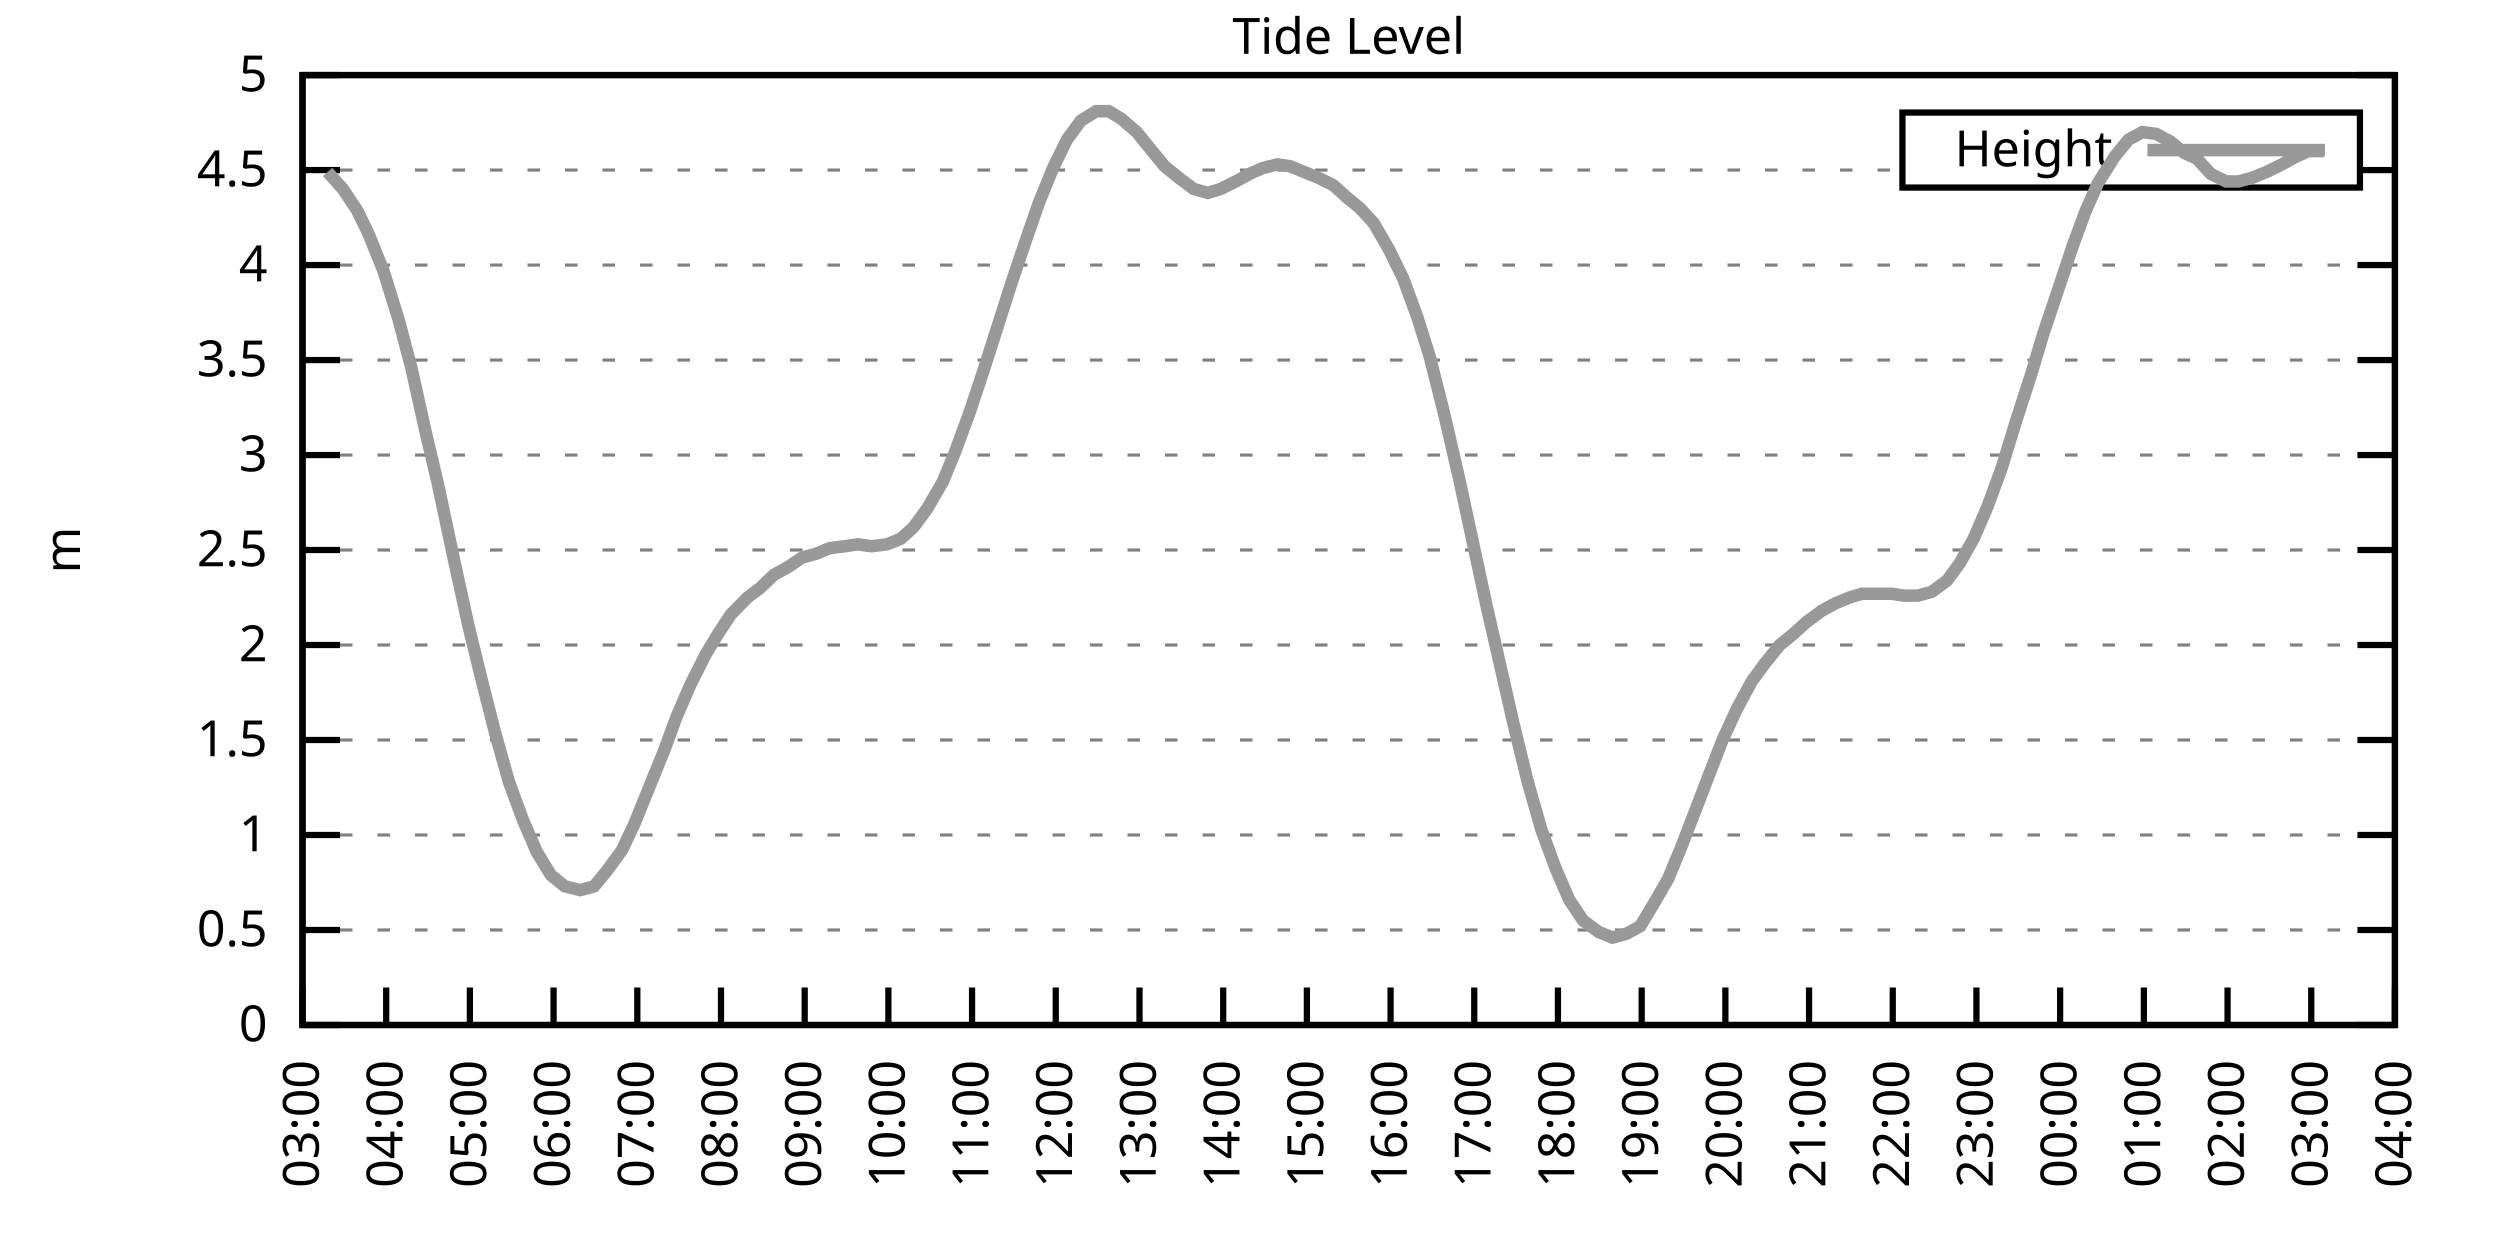
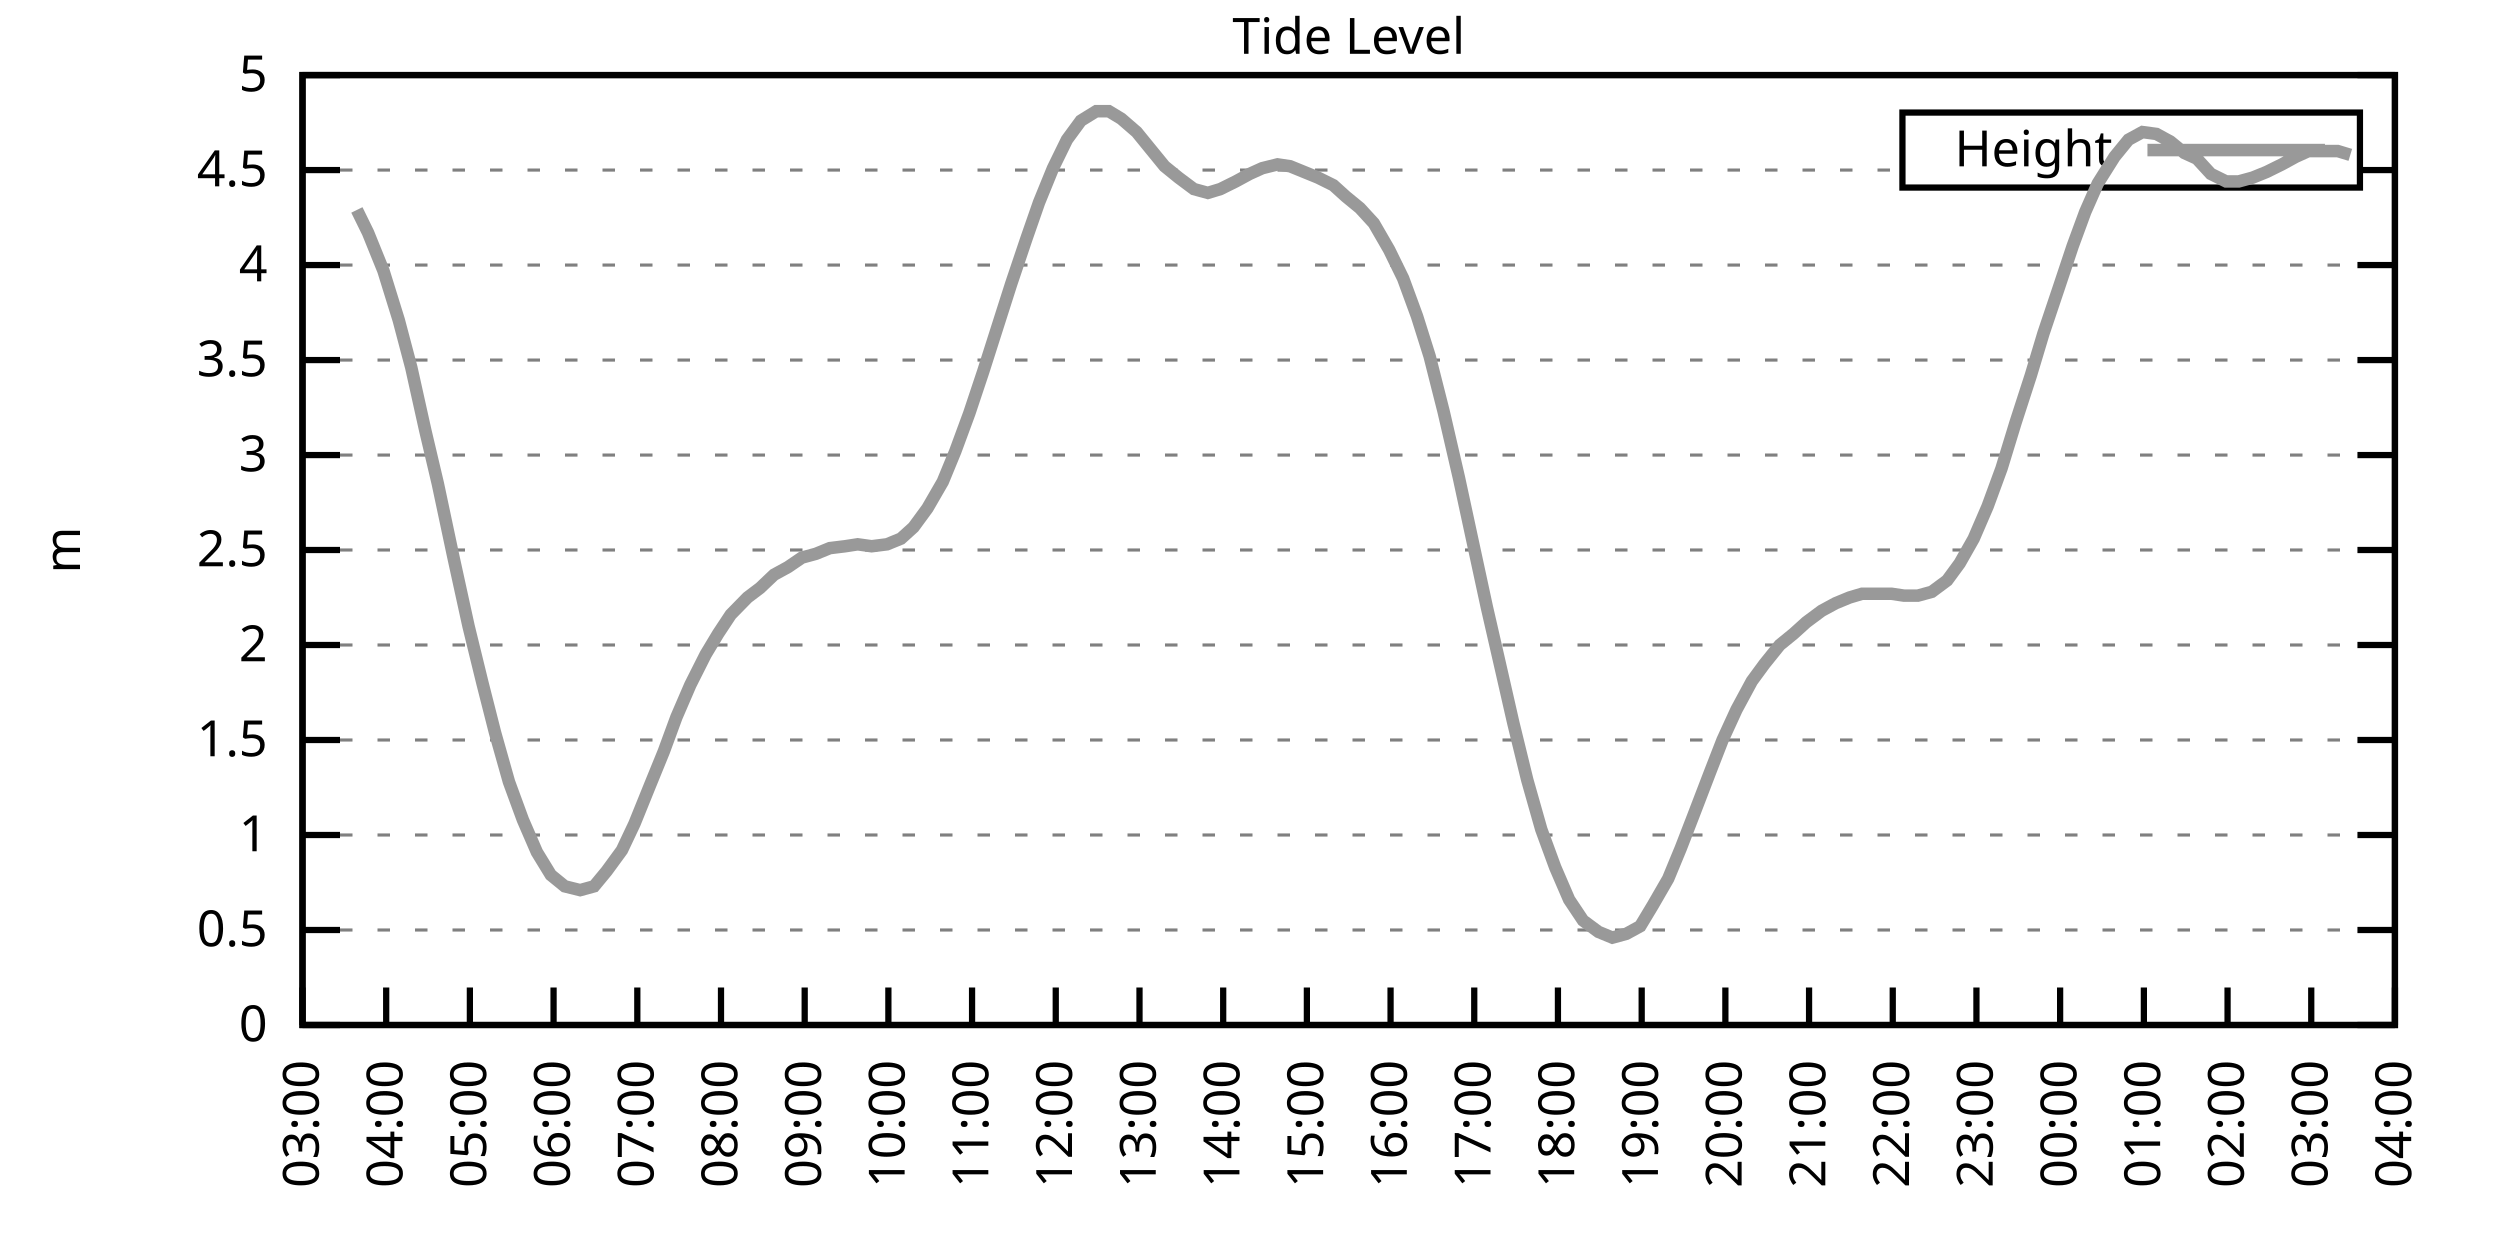
<svg xmlns="http://www.w3.org/2000/svg" xmlns:xlink="http://www.w3.org/1999/xlink" width="400" height="200" viewBox="0 0 400 200">
  <g id="gnuplot_canvas">
    <rect x="0" y="0" width="400" height="200" fill="none" />
    <defs>
      <circle id="gpDot" r="0.5" stroke-width="0.5" stroke="currentColor" />
      <path id="gpPt0" stroke-width="0.333" stroke="currentColor" d="M-1,0 h2 M0,-1 v2" />
      <path id="gpPt1" stroke-width="0.333" stroke="currentColor" d="M-1,-1 L1,1 M1,-1 L-1,1" />
      <path id="gpPt2" stroke-width="0.333" stroke="currentColor" d="M-1,0 L1,0 M0,-1 L0,1 M-1,-1 L1,1 M-1,1 L1,-1" />
      <rect id="gpPt3" stroke-width="0.333" stroke="currentColor" x="-1" y="-1" width="2" height="2" />
      <rect id="gpPt4" stroke-width="0.333" stroke="currentColor" fill="currentColor" x="-1" y="-1" width="2" height="2" />
      <circle id="gpPt5" stroke-width="0.333" stroke="currentColor" cx="0" cy="0" r="1" />
      <use xlink:href="#gpPt5" id="gpPt6" fill="currentColor" stroke="none" />
      <path id="gpPt7" stroke-width="0.333" stroke="currentColor" d="M0,-1.33 L-1.33,0.67 L1.33,0.67 z" />
      <use xlink:href="#gpPt7" id="gpPt8" fill="currentColor" stroke="none" />
      <use xlink:href="#gpPt7" id="gpPt9" stroke="currentColor" transform="rotate(180)" />
      <use xlink:href="#gpPt9" id="gpPt10" fill="currentColor" stroke="none" />
      <use xlink:href="#gpPt3" id="gpPt11" stroke="currentColor" transform="rotate(45)" />
      <use xlink:href="#gpPt11" id="gpPt12" fill="currentColor" stroke="none" />
      <path id="gpPt13" stroke-width="0.333" stroke="currentColor" d="M0,1.330 L1.265,0.411 L0.782,-1.067 L-0.782,-1.076 L-1.265,0.411 z" />
      <use xlink:href="#gpPt13" id="gpPt14" fill="currentColor" stroke="none" />
      <filter id="textbox" filterUnits="objectBoundingBox" x="0" y="0" height="1" width="1">
        <feFlood flood-color="white" flood-opacity="1" result="bgnd" />
        <feComposite in="SourceGraphic" in2="bgnd" operator="atop" />
      </filter>
      <filter id="greybox" filterUnits="objectBoundingBox" x="0" y="0" height="1" width="1">
        <feFlood flood-color="lightgrey" flood-opacity="1" result="grey" />
        <feComposite in="SourceGraphic" in2="grey" operator="atop" />
      </filter>
    </defs>
    <g fill="none" color="white" stroke="currentColor" stroke-width="1.00" stroke-linecap="butt" stroke-linejoin="miter">
</g>
    <g fill="none" color="black" stroke="currentColor" stroke-width="1.00" stroke-linecap="butt" stroke-linejoin="miter">
      <g stroke="none" shape-rendering="crispEdges">
        <polygon fill="rgb(255, 255, 255)" points="48.40,164.00 383.18,164.00 383.18,12.02 48.40,12.02 " />
      </g>
    </g>
    <g fill="none" color="black" stroke="currentColor" stroke-width="1.00" stroke-linecap="butt" stroke-linejoin="miter">
</g>
    <g fill="none" color="black" stroke="black" stroke-width="0.50" stroke-linecap="butt" stroke-linejoin="miter">
</g>
    <g fill="none" color="gray" stroke="currentColor" stroke-width="0.50" stroke-linecap="butt" stroke-linejoin="miter">
      <path stroke="gray" stroke-dasharray="2,4" class="gridline" d="M48.40,164.00 L383.19,164.00  " />
    </g>
    <g fill="none" color="gray" stroke="gray" stroke-width="1.00" stroke-linecap="butt" stroke-linejoin="miter">
</g>
    <g fill="none" color="black" stroke="currentColor" stroke-width="1.00" stroke-linecap="butt" stroke-linejoin="miter">
      <path stroke="black" d="M48.40,164.00 L54.40,164.00 M383.19,164.00 L377.19,164.00  " />
      <g transform="translate(42.80,166.60)" stroke="none" fill="black" font-family="Sans" font-size="8.00" text-anchor="end">
        <text>
          <tspan font-family="Sans"> 0</tspan>
        </text>
      </g>
    </g>
    <g fill="none" color="black" stroke="currentColor" stroke-width="1.00" stroke-linecap="butt" stroke-linejoin="miter">
</g>
    <g fill="none" color="black" stroke="black" stroke-width="0.50" stroke-linecap="butt" stroke-linejoin="miter">
</g>
    <g fill="none" color="gray" stroke="currentColor" stroke-width="0.50" stroke-linecap="butt" stroke-linejoin="miter">
      <path stroke="gray" stroke-dasharray="2,4" class="gridline" d="M48.40,148.80 L383.19,148.80  " />
    </g>
    <g fill="none" color="gray" stroke="gray" stroke-width="1.00" stroke-linecap="butt" stroke-linejoin="miter">
</g>
    <g fill="none" color="black" stroke="currentColor" stroke-width="1.00" stroke-linecap="butt" stroke-linejoin="miter">
      <path stroke="black" d="M48.40,148.80 L54.40,148.80 M383.19,148.80 L377.19,148.80  " />
      <g transform="translate(42.80,151.40)" stroke="none" fill="black" font-family="Sans" font-size="8.00" text-anchor="end">
        <text>
          <tspan font-family="Sans"> 0.5</tspan>
        </text>
      </g>
    </g>
    <g fill="none" color="black" stroke="currentColor" stroke-width="1.00" stroke-linecap="butt" stroke-linejoin="miter">
</g>
    <g fill="none" color="black" stroke="black" stroke-width="0.50" stroke-linecap="butt" stroke-linejoin="miter">
</g>
    <g fill="none" color="gray" stroke="currentColor" stroke-width="0.50" stroke-linecap="butt" stroke-linejoin="miter">
      <path stroke="gray" stroke-dasharray="2,4" class="gridline" d="M48.40,133.60 L383.19,133.60  " />
    </g>
    <g fill="none" color="gray" stroke="gray" stroke-width="1.00" stroke-linecap="butt" stroke-linejoin="miter">
</g>
    <g fill="none" color="black" stroke="currentColor" stroke-width="1.00" stroke-linecap="butt" stroke-linejoin="miter">
      <path stroke="black" d="M48.40,133.60 L54.40,133.60 M383.19,133.60 L377.19,133.60  " />
      <g transform="translate(42.80,136.20)" stroke="none" fill="black" font-family="Sans" font-size="8.00" text-anchor="end">
        <text>
          <tspan font-family="Sans"> 1</tspan>
        </text>
      </g>
    </g>
    <g fill="none" color="black" stroke="currentColor" stroke-width="1.00" stroke-linecap="butt" stroke-linejoin="miter">
</g>
    <g fill="none" color="black" stroke="black" stroke-width="0.50" stroke-linecap="butt" stroke-linejoin="miter">
</g>
    <g fill="none" color="gray" stroke="currentColor" stroke-width="0.50" stroke-linecap="butt" stroke-linejoin="miter">
      <path stroke="gray" stroke-dasharray="2,4" class="gridline" d="M48.40,118.40 L383.19,118.40  " />
    </g>
    <g fill="none" color="gray" stroke="gray" stroke-width="1.00" stroke-linecap="butt" stroke-linejoin="miter">
</g>
    <g fill="none" color="black" stroke="currentColor" stroke-width="1.00" stroke-linecap="butt" stroke-linejoin="miter">
      <path stroke="black" d="M48.40,118.40 L54.40,118.40 M383.19,118.40 L377.19,118.40  " />
      <g transform="translate(42.80,121.00)" stroke="none" fill="black" font-family="Sans" font-size="8.00" text-anchor="end">
        <text>
          <tspan font-family="Sans"> 1.5</tspan>
        </text>
      </g>
    </g>
    <g fill="none" color="black" stroke="currentColor" stroke-width="1.00" stroke-linecap="butt" stroke-linejoin="miter">
</g>
    <g fill="none" color="black" stroke="black" stroke-width="0.50" stroke-linecap="butt" stroke-linejoin="miter">
</g>
    <g fill="none" color="gray" stroke="currentColor" stroke-width="0.50" stroke-linecap="butt" stroke-linejoin="miter">
      <path stroke="gray" stroke-dasharray="2,4" class="gridline" d="M48.40,103.20 L383.19,103.20  " />
    </g>
    <g fill="none" color="gray" stroke="gray" stroke-width="1.00" stroke-linecap="butt" stroke-linejoin="miter">
</g>
    <g fill="none" color="black" stroke="currentColor" stroke-width="1.00" stroke-linecap="butt" stroke-linejoin="miter">
      <path stroke="black" d="M48.40,103.20 L54.40,103.20 M383.19,103.20 L377.19,103.20  " />
      <g transform="translate(42.80,105.80)" stroke="none" fill="black" font-family="Sans" font-size="8.00" text-anchor="end">
        <text>
          <tspan font-family="Sans"> 2</tspan>
        </text>
      </g>
    </g>
    <g fill="none" color="black" stroke="currentColor" stroke-width="1.00" stroke-linecap="butt" stroke-linejoin="miter">
</g>
    <g fill="none" color="black" stroke="black" stroke-width="0.50" stroke-linecap="butt" stroke-linejoin="miter">
</g>
    <g fill="none" color="gray" stroke="currentColor" stroke-width="0.50" stroke-linecap="butt" stroke-linejoin="miter">
      <path stroke="gray" stroke-dasharray="2,4" class="gridline" d="M48.40,88.00 L383.19,88.00  " />
    </g>
    <g fill="none" color="gray" stroke="gray" stroke-width="1.00" stroke-linecap="butt" stroke-linejoin="miter">
</g>
    <g fill="none" color="black" stroke="currentColor" stroke-width="1.00" stroke-linecap="butt" stroke-linejoin="miter">
      <path stroke="black" d="M48.40,88.00 L54.40,88.00 M383.19,88.00 L377.19,88.00  " />
      <g transform="translate(42.80,90.60)" stroke="none" fill="black" font-family="Sans" font-size="8.00" text-anchor="end">
        <text>
          <tspan font-family="Sans"> 2.5</tspan>
        </text>
      </g>
    </g>
    <g fill="none" color="black" stroke="currentColor" stroke-width="1.00" stroke-linecap="butt" stroke-linejoin="miter">
</g>
    <g fill="none" color="black" stroke="black" stroke-width="0.50" stroke-linecap="butt" stroke-linejoin="miter">
</g>
    <g fill="none" color="gray" stroke="currentColor" stroke-width="0.50" stroke-linecap="butt" stroke-linejoin="miter">
      <path stroke="gray" stroke-dasharray="2,4" class="gridline" d="M48.40,72.81 L383.19,72.81  " />
    </g>
    <g fill="none" color="gray" stroke="gray" stroke-width="1.00" stroke-linecap="butt" stroke-linejoin="miter">
</g>
    <g fill="none" color="black" stroke="currentColor" stroke-width="1.00" stroke-linecap="butt" stroke-linejoin="miter">
      <path stroke="black" d="M48.40,72.81 L54.40,72.81 M383.19,72.81 L377.19,72.81  " />
      <g transform="translate(42.80,75.41)" stroke="none" fill="black" font-family="Sans" font-size="8.00" text-anchor="end">
        <text>
          <tspan font-family="Sans"> 3</tspan>
        </text>
      </g>
    </g>
    <g fill="none" color="black" stroke="currentColor" stroke-width="1.00" stroke-linecap="butt" stroke-linejoin="miter">
</g>
    <g fill="none" color="black" stroke="black" stroke-width="0.50" stroke-linecap="butt" stroke-linejoin="miter">
</g>
    <g fill="none" color="gray" stroke="currentColor" stroke-width="0.50" stroke-linecap="butt" stroke-linejoin="miter">
      <path stroke="gray" stroke-dasharray="2,4" class="gridline" d="M48.40,57.61 L383.19,57.61  " />
    </g>
    <g fill="none" color="gray" stroke="gray" stroke-width="1.00" stroke-linecap="butt" stroke-linejoin="miter">
</g>
    <g fill="none" color="black" stroke="currentColor" stroke-width="1.00" stroke-linecap="butt" stroke-linejoin="miter">
      <path stroke="black" d="M48.40,57.61 L54.40,57.61 M383.19,57.61 L377.19,57.61  " />
      <g transform="translate(42.80,60.21)" stroke="none" fill="black" font-family="Sans" font-size="8.00" text-anchor="end">
        <text>
          <tspan font-family="Sans"> 3.5</tspan>
        </text>
      </g>
    </g>
    <g fill="none" color="black" stroke="currentColor" stroke-width="1.00" stroke-linecap="butt" stroke-linejoin="miter">
</g>
    <g fill="none" color="black" stroke="black" stroke-width="0.50" stroke-linecap="butt" stroke-linejoin="miter">
</g>
    <g fill="none" color="gray" stroke="currentColor" stroke-width="0.50" stroke-linecap="butt" stroke-linejoin="miter">
      <path stroke="gray" stroke-dasharray="2,4" class="gridline" d="M48.40,42.41 L383.19,42.41  " />
    </g>
    <g fill="none" color="gray" stroke="gray" stroke-width="1.00" stroke-linecap="butt" stroke-linejoin="miter">
</g>
    <g fill="none" color="black" stroke="currentColor" stroke-width="1.00" stroke-linecap="butt" stroke-linejoin="miter">
      <path stroke="black" d="M48.40,42.41 L54.40,42.41 M383.19,42.41 L377.19,42.41  " />
      <g transform="translate(42.80,45.01)" stroke="none" fill="black" font-family="Sans" font-size="8.00" text-anchor="end">
        <text>
          <tspan font-family="Sans"> 4</tspan>
        </text>
      </g>
    </g>
    <g fill="none" color="black" stroke="currentColor" stroke-width="1.00" stroke-linecap="butt" stroke-linejoin="miter">
</g>
    <g fill="none" color="black" stroke="black" stroke-width="0.50" stroke-linecap="butt" stroke-linejoin="miter">
</g>
    <g fill="none" color="gray" stroke="currentColor" stroke-width="0.50" stroke-linecap="butt" stroke-linejoin="miter">
      <path stroke="gray" stroke-dasharray="2,4" class="gridline" d="M48.40,27.21 L304.39,27.21 M377.59,27.21 L383.19,27.21  " />
    </g>
    <g fill="none" color="gray" stroke="gray" stroke-width="1.00" stroke-linecap="butt" stroke-linejoin="miter">
</g>
    <g fill="none" color="black" stroke="currentColor" stroke-width="1.00" stroke-linecap="butt" stroke-linejoin="miter">
      <path stroke="black" d="M48.40,27.21 L54.40,27.21 M383.19,27.21 L377.19,27.21  " />
      <g transform="translate(42.80,29.81)" stroke="none" fill="black" font-family="Sans" font-size="8.00" text-anchor="end">
        <text>
          <tspan font-family="Sans"> 4.5</tspan>
        </text>
      </g>
    </g>
    <g fill="none" color="black" stroke="currentColor" stroke-width="1.00" stroke-linecap="butt" stroke-linejoin="miter">
</g>
    <g fill="none" color="black" stroke="black" stroke-width="0.50" stroke-linecap="butt" stroke-linejoin="miter">
</g>
    <g fill="none" color="gray" stroke="currentColor" stroke-width="0.50" stroke-linecap="butt" stroke-linejoin="miter">
      <path stroke="gray" stroke-dasharray="2,4" class="gridline" d="M48.40,12.01 L383.19,12.01  " />
    </g>
    <g fill="none" color="gray" stroke="gray" stroke-width="1.00" stroke-linecap="butt" stroke-linejoin="miter">
</g>
    <g fill="none" color="black" stroke="currentColor" stroke-width="1.00" stroke-linecap="butt" stroke-linejoin="miter">
      <path stroke="black" d="M48.40,12.01 L54.40,12.01 M383.19,12.01 L377.19,12.01  " />
      <g transform="translate(42.80,14.61)" stroke="none" fill="black" font-family="Sans" font-size="8.00" text-anchor="end">
        <text>
          <tspan font-family="Sans"> 5</tspan>
        </text>
      </g>
    </g>
    <g fill="none" color="black" stroke="currentColor" stroke-width="1.00" stroke-linecap="butt" stroke-linejoin="miter">
      <path stroke="black" d="M48.40,164.00 L48.40,158.00  " />
      <g transform="translate(51.00,169.60) rotate(270.00)" stroke="none" fill="black" font-family="Sans" font-size="8.00" text-anchor="end">
        <text>
          <tspan font-family="Sans">03:00</tspan>
        </text>
      </g>
    </g>
    <g fill="none" color="black" stroke="currentColor" stroke-width="1.00" stroke-linecap="butt" stroke-linejoin="miter">
      <path stroke="black" d="M61.79,164.00 L61.79,158.00  " />
      <g transform="translate(64.39,169.60) rotate(270.00)" stroke="none" fill="black" font-family="Sans" font-size="8.00" text-anchor="end">
        <text>
          <tspan font-family="Sans">04:00</tspan>
        </text>
      </g>
    </g>
    <g fill="none" color="black" stroke="currentColor" stroke-width="1.00" stroke-linecap="butt" stroke-linejoin="miter">
      <path stroke="black" d="M75.18,164.00 L75.18,158.00  " />
      <g transform="translate(77.78,169.60) rotate(270.00)" stroke="none" fill="black" font-family="Sans" font-size="8.00" text-anchor="end">
        <text>
          <tspan font-family="Sans">05:00</tspan>
        </text>
      </g>
    </g>
    <g fill="none" color="black" stroke="currentColor" stroke-width="1.00" stroke-linecap="butt" stroke-linejoin="miter">
      <path stroke="black" d="M88.57,164.00 L88.57,158.00  " />
      <g transform="translate(91.17,169.60) rotate(270.00)" stroke="none" fill="black" font-family="Sans" font-size="8.00" text-anchor="end">
        <text>
          <tspan font-family="Sans">06:00</tspan>
        </text>
      </g>
    </g>
    <g fill="none" color="black" stroke="currentColor" stroke-width="1.00" stroke-linecap="butt" stroke-linejoin="miter">
      <path stroke="black" d="M101.97,164.00 L101.97,158.00  " />
      <g transform="translate(104.57,169.60) rotate(270.00)" stroke="none" fill="black" font-family="Sans" font-size="8.00" text-anchor="end">
        <text>
          <tspan font-family="Sans">07:00</tspan>
        </text>
      </g>
    </g>
    <g fill="none" color="black" stroke="currentColor" stroke-width="1.00" stroke-linecap="butt" stroke-linejoin="miter">
      <path stroke="black" d="M115.36,164.00 L115.36,158.00  " />
      <g transform="translate(117.96,169.60) rotate(270.00)" stroke="none" fill="black" font-family="Sans" font-size="8.00" text-anchor="end">
        <text>
          <tspan font-family="Sans">08:00</tspan>
        </text>
      </g>
    </g>
    <g fill="none" color="black" stroke="currentColor" stroke-width="1.00" stroke-linecap="butt" stroke-linejoin="miter">
      <path stroke="black" d="M128.75,164.00 L128.75,158.00  " />
      <g transform="translate(131.35,169.60) rotate(270.00)" stroke="none" fill="black" font-family="Sans" font-size="8.00" text-anchor="end">
        <text>
          <tspan font-family="Sans">09:00</tspan>
        </text>
      </g>
    </g>
    <g fill="none" color="black" stroke="currentColor" stroke-width="1.00" stroke-linecap="butt" stroke-linejoin="miter">
      <path stroke="black" d="M142.14,164.00 L142.14,158.00  " />
      <g transform="translate(144.74,169.60) rotate(270.00)" stroke="none" fill="black" font-family="Sans" font-size="8.00" text-anchor="end">
        <text>
          <tspan font-family="Sans">10:00</tspan>
        </text>
      </g>
    </g>
    <g fill="none" color="black" stroke="currentColor" stroke-width="1.00" stroke-linecap="butt" stroke-linejoin="miter">
      <path stroke="black" d="M155.53,164.00 L155.53,158.00  " />
      <g transform="translate(158.13,169.60) rotate(270.00)" stroke="none" fill="black" font-family="Sans" font-size="8.00" text-anchor="end">
        <text>
          <tspan font-family="Sans">11:00</tspan>
        </text>
      </g>
    </g>
    <g fill="none" color="black" stroke="currentColor" stroke-width="1.00" stroke-linecap="butt" stroke-linejoin="miter">
      <path stroke="black" d="M168.92,164.00 L168.92,158.00  " />
      <g transform="translate(171.52,169.60) rotate(270.00)" stroke="none" fill="black" font-family="Sans" font-size="8.00" text-anchor="end">
        <text>
          <tspan font-family="Sans">12:00</tspan>
        </text>
      </g>
    </g>
    <g fill="none" color="black" stroke="currentColor" stroke-width="1.00" stroke-linecap="butt" stroke-linejoin="miter">
      <path stroke="black" d="M182.32,164.00 L182.32,158.00  " />
      <g transform="translate(184.92,169.60) rotate(270.00)" stroke="none" fill="black" font-family="Sans" font-size="8.00" text-anchor="end">
        <text>
          <tspan font-family="Sans">13:00</tspan>
        </text>
      </g>
    </g>
    <g fill="none" color="black" stroke="currentColor" stroke-width="1.00" stroke-linecap="butt" stroke-linejoin="miter">
      <path stroke="black" d="M195.71,164.00 L195.71,158.00  " />
      <g transform="translate(198.31,169.60) rotate(270.00)" stroke="none" fill="black" font-family="Sans" font-size="8.00" text-anchor="end">
        <text>
          <tspan font-family="Sans">14:00</tspan>
        </text>
      </g>
    </g>
    <g fill="none" color="black" stroke="currentColor" stroke-width="1.00" stroke-linecap="butt" stroke-linejoin="miter">
      <path stroke="black" d="M209.10,164.00 L209.10,158.00  " />
      <g transform="translate(211.70,169.60) rotate(270.00)" stroke="none" fill="black" font-family="Sans" font-size="8.00" text-anchor="end">
        <text>
          <tspan font-family="Sans">15:00</tspan>
        </text>
      </g>
    </g>
    <g fill="none" color="black" stroke="currentColor" stroke-width="1.00" stroke-linecap="butt" stroke-linejoin="miter">
      <path stroke="black" d="M222.49,164.00 L222.49,158.00  " />
      <g transform="translate(225.09,169.60) rotate(270.00)" stroke="none" fill="black" font-family="Sans" font-size="8.00" text-anchor="end">
        <text>
          <tspan font-family="Sans">16:00</tspan>
        </text>
      </g>
    </g>
    <g fill="none" color="black" stroke="currentColor" stroke-width="1.00" stroke-linecap="butt" stroke-linejoin="miter">
      <path stroke="black" d="M235.88,164.00 L235.88,158.00  " />
      <g transform="translate(238.48,169.60) rotate(270.00)" stroke="none" fill="black" font-family="Sans" font-size="8.00" text-anchor="end">
        <text>
          <tspan font-family="Sans">17:00</tspan>
        </text>
      </g>
    </g>
    <g fill="none" color="black" stroke="currentColor" stroke-width="1.00" stroke-linecap="butt" stroke-linejoin="miter">
      <path stroke="black" d="M249.27,164.00 L249.27,158.00  " />
      <g transform="translate(251.87,169.60) rotate(270.00)" stroke="none" fill="black" font-family="Sans" font-size="8.00" text-anchor="end">
        <text>
          <tspan font-family="Sans">18:00</tspan>
        </text>
      </g>
    </g>
    <g fill="none" color="black" stroke="currentColor" stroke-width="1.00" stroke-linecap="butt" stroke-linejoin="miter">
      <path stroke="black" d="M262.67,164.00 L262.67,158.00  " />
      <g transform="translate(265.27,169.60) rotate(270.00)" stroke="none" fill="black" font-family="Sans" font-size="8.00" text-anchor="end">
        <text>
          <tspan font-family="Sans">19:00</tspan>
        </text>
      </g>
    </g>
    <g fill="none" color="black" stroke="currentColor" stroke-width="1.00" stroke-linecap="butt" stroke-linejoin="miter">
      <path stroke="black" d="M276.06,164.00 L276.06,158.00  " />
      <g transform="translate(278.66,169.60) rotate(270.00)" stroke="none" fill="black" font-family="Sans" font-size="8.00" text-anchor="end">
        <text>
          <tspan font-family="Sans">20:00</tspan>
        </text>
      </g>
    </g>
    <g fill="none" color="black" stroke="currentColor" stroke-width="1.00" stroke-linecap="butt" stroke-linejoin="miter">
      <path stroke="black" d="M289.45,164.00 L289.45,158.00  " />
      <g transform="translate(292.05,169.60) rotate(270.00)" stroke="none" fill="black" font-family="Sans" font-size="8.00" text-anchor="end">
        <text>
          <tspan font-family="Sans">21:00</tspan>
        </text>
      </g>
    </g>
    <g fill="none" color="black" stroke="currentColor" stroke-width="1.00" stroke-linecap="butt" stroke-linejoin="miter">
      <path stroke="black" d="M302.84,164.00 L302.84,158.00  " />
      <g transform="translate(305.44,169.60) rotate(270.00)" stroke="none" fill="black" font-family="Sans" font-size="8.00" text-anchor="end">
        <text>
          <tspan font-family="Sans">22:00</tspan>
        </text>
      </g>
    </g>
    <g fill="none" color="black" stroke="currentColor" stroke-width="1.00" stroke-linecap="butt" stroke-linejoin="miter">
      <path stroke="black" d="M316.23,164.00 L316.23,158.00  " />
      <g transform="translate(318.83,169.60) rotate(270.00)" stroke="none" fill="black" font-family="Sans" font-size="8.00" text-anchor="end">
        <text>
          <tspan font-family="Sans">23:00</tspan>
        </text>
      </g>
    </g>
    <g fill="none" color="black" stroke="currentColor" stroke-width="1.00" stroke-linecap="butt" stroke-linejoin="miter">
      <path stroke="black" d="M329.62,164.00 L329.62,158.00  " />
      <g transform="translate(332.22,169.60) rotate(270.00)" stroke="none" fill="black" font-family="Sans" font-size="8.00" text-anchor="end">
        <text>
          <tspan font-family="Sans">00:00</tspan>
        </text>
      </g>
    </g>
    <g fill="none" color="black" stroke="currentColor" stroke-width="1.00" stroke-linecap="butt" stroke-linejoin="miter">
      <path stroke="black" d="M343.02,164.00 L343.02,158.00  " />
      <g transform="translate(345.62,169.60) rotate(270.00)" stroke="none" fill="black" font-family="Sans" font-size="8.00" text-anchor="end">
        <text>
          <tspan font-family="Sans">01:00</tspan>
        </text>
      </g>
    </g>
    <g fill="none" color="black" stroke="currentColor" stroke-width="1.00" stroke-linecap="butt" stroke-linejoin="miter">
      <path stroke="black" d="M356.41,164.00 L356.41,158.00  " />
      <g transform="translate(359.01,169.60) rotate(270.00)" stroke="none" fill="black" font-family="Sans" font-size="8.00" text-anchor="end">
        <text>
          <tspan font-family="Sans">02:00</tspan>
        </text>
      </g>
    </g>
    <g fill="none" color="black" stroke="currentColor" stroke-width="1.00" stroke-linecap="butt" stroke-linejoin="miter">
      <path stroke="black" d="M369.80,164.00 L369.80,158.00  " />
      <g transform="translate(372.40,169.60) rotate(270.00)" stroke="none" fill="black" font-family="Sans" font-size="8.00" text-anchor="end">
        <text>
          <tspan font-family="Sans">03:00</tspan>
        </text>
      </g>
    </g>
    <g fill="none" color="black" stroke="currentColor" stroke-width="1.00" stroke-linecap="butt" stroke-linejoin="miter">
      <path stroke="black" d="M383.19,164.00 L383.19,158.00  " />
      <g transform="translate(385.79,169.60) rotate(270.00)" stroke="none" fill="black" font-family="Sans" font-size="8.00" text-anchor="end">
        <text>
          <tspan font-family="Sans">04:00</tspan>
        </text>
      </g>
    </g>
    <g fill="none" color="black" stroke="currentColor" stroke-width="1.00" stroke-linecap="butt" stroke-linejoin="miter">
</g>
    <g fill="none" color="black" stroke="currentColor" stroke-width="1.00" stroke-linecap="butt" stroke-linejoin="miter">
      <path stroke="black" d="M48.40,12.01 L48.40,164.00 L383.19,164.00 L383.19,12.01 L48.40,12.01 Z  " />
    </g>
    <g fill="none" color="black" stroke="currentColor" stroke-width="1.00" stroke-linecap="butt" stroke-linejoin="miter">
</g>
    <g fill="none" color="black" stroke="currentColor" stroke-width="1.00" stroke-linecap="butt" stroke-linejoin="miter">
      <path stroke="black" d="M304.39,30.01 L304.39,18.01 L377.59,18.01 L377.59,30.01 L304.39,30.01 Z  " />
    </g>
    <g id="Tide_level_plot_1">
      <g fill="none" color="white" stroke="black" stroke-width="2.00" stroke-linecap="butt" stroke-linejoin="miter">
</g>
      <g fill="none" color="black" stroke="currentColor" stroke-width="2.00" stroke-linecap="butt" stroke-linejoin="miter">
        <g transform="translate(337.99,26.61)" stroke="none" fill="black" font-family="Sans" font-size="8.00" text-anchor="end">
          <text>
            <tspan font-family="Sans">Height</tspan>
          </text>
        </g>
      </g>
      <g fill="none" color="black" stroke="currentColor" stroke-width="2.00" stroke-linecap="butt" stroke-linejoin="miter">
-         <path stroke="rgb(153, 153, 153)" d="M343.59,24.01 L371.99,24.01 M52.42,27.51 L54.87,30.25 L57.10,33.59 L58.89,37.24 L61.35,43.32 L63.80,51.22   L65.81,58.82 L68.04,68.85 L70.05,77.37 L72.50,88.92 L74.96,100.16 L77.19,109.28 L79.20,117.19 L81.43,125.09   L83.66,131.17 L85.90,136.34 L88.13,139.99 L90.36,141.81 L92.82,142.42 L95.05,141.81 L97.06,139.38 L99.51,136.03   L101.52,131.78 L103.98,125.70 L106.21,120.23 L108.22,114.76 L110.45,109.59 L112.90,104.72 L114.91,101.38 L116.92,98.34   L119.60,95.60 L121.61,94.08 L123.84,91.96 L126.07,90.74 L128.30,89.22 L130.54,88.61 L132.77,87.70 L135.22,87.40   L137.23,87.09 L139.46,87.40 L141.92,87.09 L144.15,86.18 L146.16,84.36 L148.39,81.32 L150.85,77.06 L152.85,72.20   L155.09,66.12 L157.32,59.43 L159.55,52.44 L161.78,45.45 L164.24,38.15 L166.25,32.38 L168.48,26.91 L170.71,22.35   L172.94,19.31 L175.40,17.79 L177.41,17.79 L179.41,19.00 L181.87,21.13 L184.10,23.87 L186.33,26.60 L188.57,28.42   L191.02,30.25 L193.25,30.86 L195.26,30.25 L197.72,29.03 L199.95,27.82 L201.96,26.91 L204.41,26.30 L206.42,26.60   L208.65,27.51 L210.88,28.42 L213.34,29.64 L215.35,31.46 L217.58,33.29 L219.81,35.72 L222.27,39.98 L224.50,44.54   L226.73,50.62 L228.74,57.00 L230.97,65.81 L233.43,76.45 L235.66,86.79 L237.89,97.12 L240.12,106.85 L242.13,115.67   L244.36,124.79 L246.60,132.69 L248.83,138.77 L251.06,143.94 L253.29,147.28 L255.75,149.10 L257.98,150.02 L260.21,149.41   L262.44,148.19 L264.45,144.85 L266.91,140.59 L268.92,135.73 L270.92,130.56 L273.60,123.57 L275.61,118.40 L277.84,113.54   L280.30,108.98 L282.31,106.24 L284.76,103.20 L286.99,101.38 L289.00,99.56 L291.46,97.73 L293.69,96.52 L295.92,95.60   L297.93,95.00 L300.39,95.00 L302.62,95.00 L304.63,95.30 L306.86,95.30 L309.09,94.69 L311.54,92.87 L313.55,90.13   L315.79,86.18 L318.02,81.01 L320.25,74.93 L322.48,67.64 L324.94,60.04 L326.95,53.35 L329.40,46.06 L331.63,39.37   L333.64,33.90 L335.65,29.34 L338.33,25.08 L340.56,22.35 L342.79,21.13 L345.02,21.43 L347.26,22.65 L349.49,24.47   L351.50,25.39 L353.73,27.82 L356.18,29.03 L358.19,29.03 L360.42,28.42 L362.66,27.51 L365.11,26.30 L367.34,25.08   L369.35,24.17 L371.81,24.17  " />
+         <path stroke="rgb(153, 153, 153)" d="M343.59,24.01 L371.99,24.01 M57.10,33.59 L58.89,37.24 L61.35,43.32 L63.80,51.22 L65.81,58.82 L68.04,68.85   L70.05,77.37 L72.50,88.92 L74.96,100.16 L77.19,109.28 L79.20,117.19 L81.43,125.09 L83.66,131.17 L85.90,136.34   L88.13,139.99 L90.36,141.81 L92.82,142.42 L95.05,141.81 L97.06,139.38 L99.51,136.03 L101.52,131.78 L103.98,125.70   L106.21,120.23 L108.22,114.76 L110.45,109.59 L112.90,104.72 L114.91,101.38 L116.92,98.34 L119.60,95.60 L121.61,94.08   L123.84,91.96 L126.07,90.74 L128.30,89.22 L130.54,88.61 L132.77,87.70 L135.22,87.40 L137.23,87.09 L139.46,87.40   L141.92,87.09 L144.15,86.18 L146.16,84.36 L148.39,81.32 L150.85,77.06 L152.85,72.20 L155.09,66.12 L157.32,59.43   L159.55,52.44 L161.78,45.45 L164.24,38.15 L166.25,32.38 L168.48,26.91 L170.71,22.35 L172.94,19.31 L175.40,17.79   L177.41,17.79 L179.41,19.00 L181.87,21.13 L184.10,23.87 L186.33,26.60 L188.57,28.42 L191.02,30.25 L193.25,30.86   L195.26,30.25 L197.72,29.03 L199.95,27.82 L201.96,26.91 L204.41,26.30 L206.42,26.60 L208.65,27.51 L210.88,28.42   L213.34,29.64 L215.35,31.46 L217.58,33.29 L219.81,35.72 L222.27,39.98 L224.50,44.54 L226.73,50.62 L228.74,57.00   L230.97,65.81 L233.43,76.45 L235.66,86.79 L237.89,97.12 L240.12,106.85 L242.13,115.67 L244.36,124.79 L246.60,132.69   L248.83,138.77 L251.06,143.94 L253.29,147.28 L255.75,149.10 L257.98,150.02 L260.21,149.41 L262.44,148.19 L264.45,144.85   L266.91,140.59 L268.92,135.73 L270.92,130.56 L273.60,123.57 L275.61,118.40 L277.84,113.54 L280.30,108.98 L282.31,106.24   L284.76,103.20 L286.99,101.38 L289.00,99.56 L291.46,97.73 L293.69,96.52 L295.92,95.60 L297.93,95.00 L300.39,95.00   L302.62,95.00 L304.63,95.30 L306.86,95.30 L309.09,94.69 L311.54,92.87 L313.55,90.13 L315.79,86.18 L318.02,81.01   L320.25,74.93 L322.48,67.64 L324.94,60.04 L326.95,53.35 L329.40,46.06 L331.63,39.37 L333.64,33.90 L335.65,29.34   L338.33,25.08 L340.56,22.35 L342.79,21.13 L345.02,21.43 L347.26,22.65 L349.49,24.47 L351.50,25.39 L353.73,27.82   L356.18,29.03 L358.19,29.03 L360.42,28.42 L362.66,27.51 L365.11,26.30 L367.34,25.08 L369.35,24.17 L371.81,24.17   L374.04,24.17 L376.05,24.78  " />
      </g>
    </g>
    <g fill="none" color="black" stroke="currentColor" stroke-width="2.00" stroke-linecap="butt" stroke-linejoin="miter">
</g>
    <g fill="none" color="black" stroke="black" stroke-width="1.00" stroke-linecap="butt" stroke-linejoin="miter">
</g>
    <g fill="none" color="black" stroke="currentColor" stroke-width="1.00" stroke-linecap="butt" stroke-linejoin="miter">
      <path stroke="black" d="M48.40,12.01 L48.40,164.00 L383.19,164.00 L383.19,12.01 L48.40,12.01 Z  " />
      <g transform="translate(12.80,88.01) rotate(270.00)" stroke="none" fill="black" font-family="Sans" font-size="8.00" text-anchor="middle">
        <text>
          <tspan font-family="Sans">m</tspan>
        </text>
      </g>
    </g>
    <g fill="none" color="black" stroke="currentColor" stroke-width="1.00" stroke-linecap="butt" stroke-linejoin="miter">
</g>
    <g fill="none" color="black" stroke="currentColor" stroke-width="1.00" stroke-linecap="butt" stroke-linejoin="miter">
      <g transform="translate(215.79,8.61)" stroke="none" fill="black" font-family="Sans" font-size="8.00" text-anchor="middle">
        <text>
          <tspan font-family="Sans">Tide Level</tspan>
        </text>
      </g>
    </g>
    <g fill="none" color="black" stroke="currentColor" stroke-width="1.00" stroke-linecap="butt" stroke-linejoin="miter">
</g>
  </g>
</svg>
